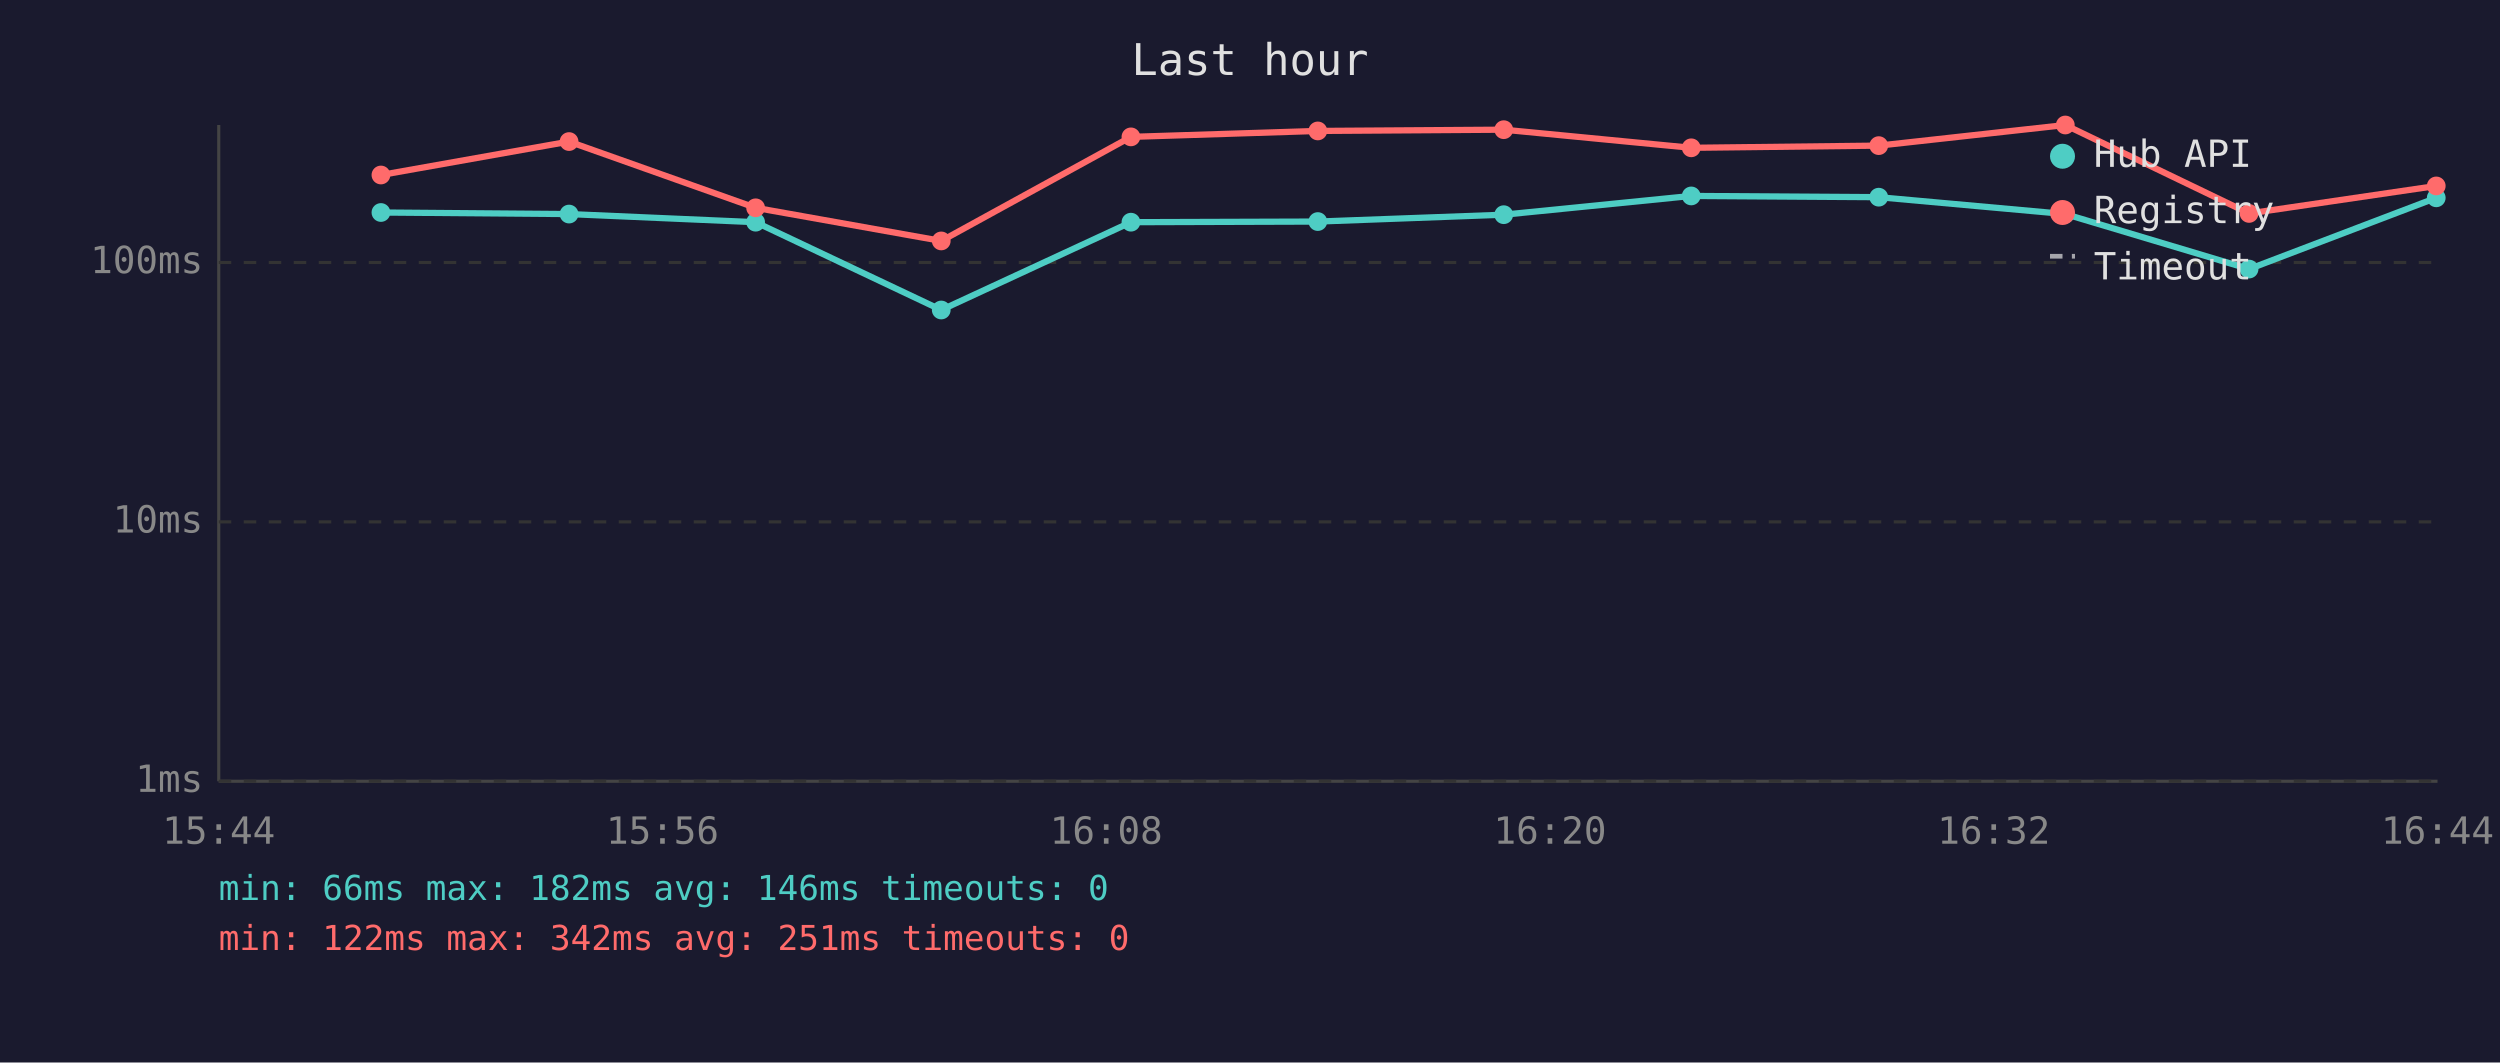
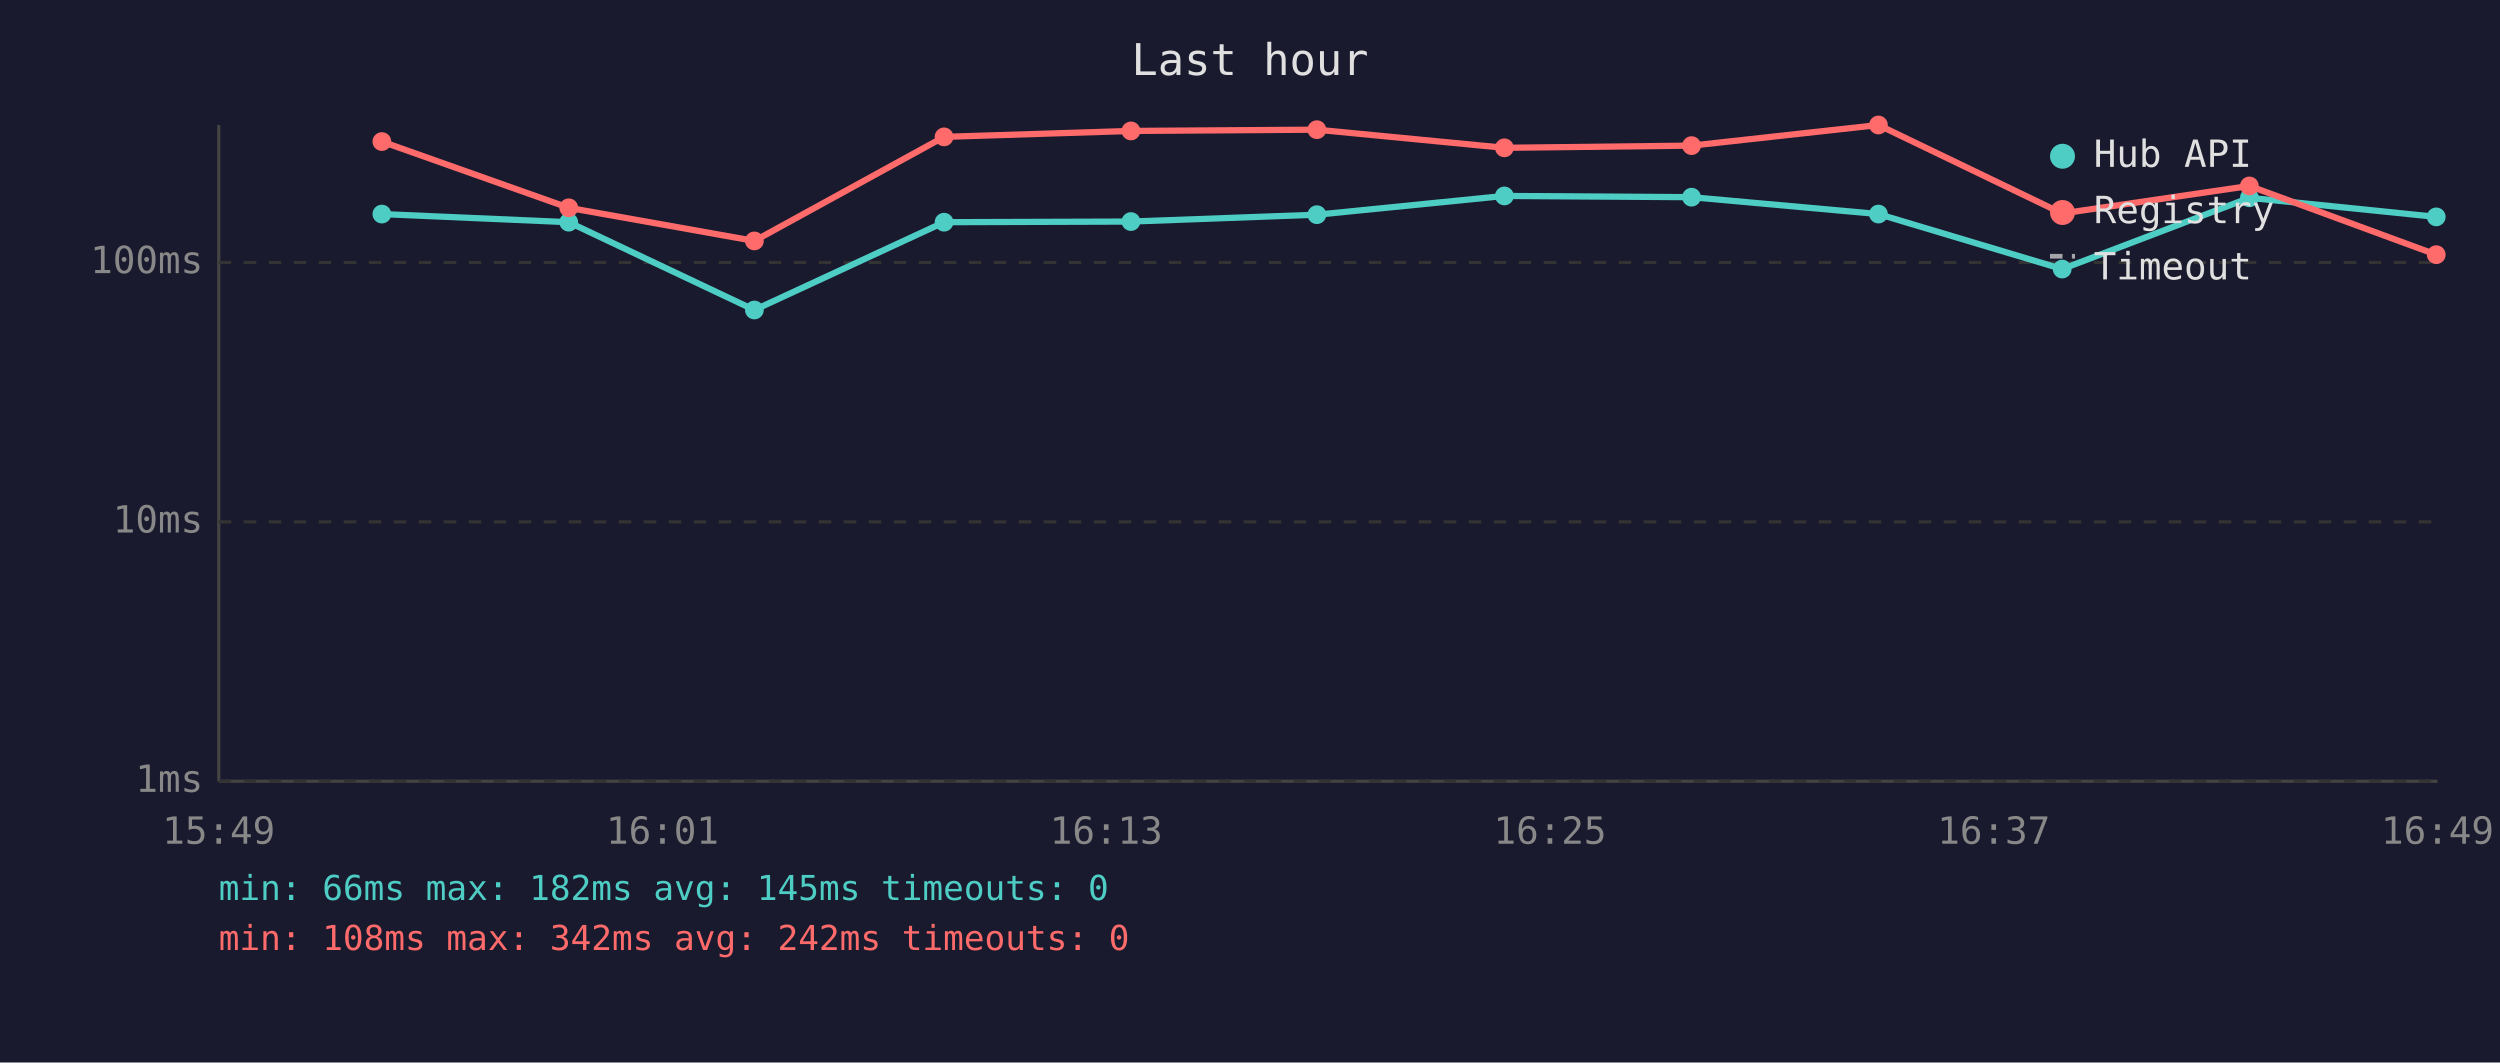
<svg xmlns="http://www.w3.org/2000/svg" viewBox="0 0 800 340" font-family="monospace" font-size="12">
  <rect width="800" height="340" fill="#1a1a2e" />
  <text x="400" y="24" fill="#e0e0e0" font-size="14" text-anchor="middle">Last hour</text>
  <line x1="70" y1="40" x2="70" y2="250" stroke="#444" stroke-width="1" />
  <line x1="70" y1="250" x2="780" y2="250" stroke="#444" stroke-width="1" />
  <line x1="70" y1="250" x2="780" y2="250" stroke="#333" stroke-width="1" stroke-dasharray="4" />
  <text x="65" y="250" fill="#888" text-anchor="end" dominant-baseline="middle">1ms</text>
  <line x1="70" y1="167" x2="780" y2="167" stroke="#333" stroke-width="1" stroke-dasharray="4" />
  <text x="65" y="167" fill="#888" text-anchor="end" dominant-baseline="middle">10ms</text>
  <line x1="70" y1="84" x2="780" y2="84" stroke="#333" stroke-width="1" stroke-dasharray="4" />
  <text x="65" y="84" fill="#888" text-anchor="end" dominant-baseline="middle">100ms</text>
-   <text x="70" y="270" fill="#888" text-anchor="middle">15:44</text>
-   <text x="212" y="270" fill="#888" text-anchor="middle">15:56</text>
-   <text x="354" y="270" fill="#888" text-anchor="middle">16:08</text>
-   <text x="496" y="270" fill="#888" text-anchor="middle">16:20</text>
-   <text x="638" y="270" fill="#888" text-anchor="middle">16:32</text>
-   <text x="780" y="270" fill="#888" text-anchor="middle">16:44</text>
-   <polyline points="121.9,68.0 182.1,68.5 241.8,71.1 301.2,99.2 361.9,71.1 421.7,70.9 481.2,68.7 541.2,62.7 601.2,63.1 660.9,68.5 719.7,86.1 779.6,63.3" fill="none" stroke="#4ecdc4" stroke-width="2" opacity="1" />
-   <circle cx="121.9" cy="68.0" r="3" fill="#4ecdc4" />
-   <circle cx="182.1" cy="68.5" r="3" fill="#4ecdc4" />
-   <circle cx="241.8" cy="71.1" r="3" fill="#4ecdc4" />
-   <circle cx="301.2" cy="99.2" r="3" fill="#4ecdc4" />
-   <circle cx="361.9" cy="71.1" r="3" fill="#4ecdc4" />
-   <circle cx="421.7" cy="70.9" r="3" fill="#4ecdc4" />
-   <circle cx="481.2" cy="68.7" r="3" fill="#4ecdc4" />
-   <circle cx="541.2" cy="62.7" r="3" fill="#4ecdc4" />
-   <circle cx="601.2" cy="63.1" r="3" fill="#4ecdc4" />
-   <circle cx="660.9" cy="68.5" r="3" fill="#4ecdc4" />
-   <circle cx="719.7" cy="86.1" r="3" fill="#4ecdc4" />
-   <circle cx="779.6" cy="63.3" r="3" fill="#4ecdc4" />
-   <polyline points="121.9,56.0 182.1,45.3 241.8,66.5 301.2,77.1 361.9,43.8 421.7,41.9 481.2,41.5 541.2,47.3 601.2,46.6 660.9,40.0 719.7,68.3 779.6,59.5" fill="none" stroke="#ff6b6b" stroke-width="2" opacity="1" />
-   <circle cx="121.9" cy="56.0" r="3" fill="#ff6b6b" />
-   <circle cx="182.1" cy="45.3" r="3" fill="#ff6b6b" />
-   <circle cx="241.8" cy="66.5" r="3" fill="#ff6b6b" />
-   <circle cx="301.2" cy="77.1" r="3" fill="#ff6b6b" />
-   <circle cx="361.9" cy="43.8" r="3" fill="#ff6b6b" />
-   <circle cx="421.7" cy="41.9" r="3" fill="#ff6b6b" />
-   <circle cx="481.2" cy="41.5" r="3" fill="#ff6b6b" />
-   <circle cx="541.2" cy="47.3" r="3" fill="#ff6b6b" />
-   <circle cx="601.2" cy="46.6" r="3" fill="#ff6b6b" />
-   <circle cx="660.9" cy="40.0" r="3" fill="#ff6b6b" />
-   <circle cx="719.7" cy="68.3" r="3" fill="#ff6b6b" />
-   <circle cx="779.6" cy="59.5" r="3" fill="#ff6b6b" />
+   <text x="70" y="270" fill="#888" text-anchor="middle">15:49</text>
+   <text x="212" y="270" fill="#888" text-anchor="middle">16:01</text>
+   <text x="354" y="270" fill="#888" text-anchor="middle">16:13</text>
+   <text x="496" y="270" fill="#888" text-anchor="middle">16:25</text>
+   <text x="638" y="270" fill="#888" text-anchor="middle">16:37</text>
+   <text x="780" y="270" fill="#888" text-anchor="middle">16:49</text>
+   <polyline points="122.2,68.5 182.0,71.1 241.4,99.2 302.1,71.1 361.9,70.9 421.4,68.7 481.4,62.7 541.3,63.1 601.1,68.5 659.9,86.1 719.8,63.3 779.6,69.4" fill="none" stroke="#4ecdc4" stroke-width="2" opacity="1" />
+   <circle cx="122.2" cy="68.5" r="3" fill="#4ecdc4" />
+   <circle cx="182.0" cy="71.1" r="3" fill="#4ecdc4" />
+   <circle cx="241.4" cy="99.2" r="3" fill="#4ecdc4" />
+   <circle cx="302.1" cy="71.1" r="3" fill="#4ecdc4" />
+   <circle cx="361.9" cy="70.9" r="3" fill="#4ecdc4" />
+   <circle cx="421.4" cy="68.7" r="3" fill="#4ecdc4" />
+   <circle cx="481.4" cy="62.7" r="3" fill="#4ecdc4" />
+   <circle cx="541.3" cy="63.1" r="3" fill="#4ecdc4" />
+   <circle cx="601.1" cy="68.5" r="3" fill="#4ecdc4" />
+   <circle cx="659.9" cy="86.1" r="3" fill="#4ecdc4" />
+   <circle cx="719.8" cy="63.3" r="3" fill="#4ecdc4" />
+   <circle cx="779.6" cy="69.4" r="3" fill="#4ecdc4" />
+   <polyline points="122.2,45.3 182.0,66.5 241.4,77.1 302.1,43.8 361.9,41.9 421.4,41.5 481.4,47.3 541.3,46.6 601.1,40.0 659.9,68.3 719.8,59.5 779.6,81.5" fill="none" stroke="#ff6b6b" stroke-width="2" opacity="1" />
+   <circle cx="122.2" cy="45.3" r="3" fill="#ff6b6b" />
+   <circle cx="182.0" cy="66.5" r="3" fill="#ff6b6b" />
+   <circle cx="241.4" cy="77.1" r="3" fill="#ff6b6b" />
+   <circle cx="302.1" cy="43.8" r="3" fill="#ff6b6b" />
+   <circle cx="361.9" cy="41.9" r="3" fill="#ff6b6b" />
+   <circle cx="421.4" cy="41.5" r="3" fill="#ff6b6b" />
+   <circle cx="481.4" cy="47.3" r="3" fill="#ff6b6b" />
+   <circle cx="541.3" cy="46.6" r="3" fill="#ff6b6b" />
+   <circle cx="601.1" cy="40.0" r="3" fill="#ff6b6b" />
+   <circle cx="659.9" cy="68.3" r="3" fill="#ff6b6b" />
+   <circle cx="719.8" cy="59.5" r="3" fill="#ff6b6b" />
+   <circle cx="779.6" cy="81.5" r="3" fill="#ff6b6b" />
  <circle cx="660" cy="50" r="4" fill="#4ecdc4" />
  <text x="670" y="50" fill="#e0e0e0" dominant-baseline="middle">Hub API</text>
  <circle cx="660" cy="68" r="4" fill="#ff6b6b" />
  <text x="670" y="68" fill="#e0e0e0" dominant-baseline="middle">Registry</text>
  <line x1="656" y1="82" x2="664" y2="82" stroke="#e0e0e0" stroke-width="1.5" stroke-dasharray="4,3" opacity="0.7" />
  <text x="670" y="86" fill="#e0e0e0" dominant-baseline="middle">Timeout</text>
-   <text x="70" y="288" fill="#4ecdc4" font-size="11">min: 66ms  max: 182ms  avg: 146ms  timeouts: 0</text>
-   <text x="70" y="304" fill="#ff6b6b" font-size="11">min: 122ms  max: 342ms  avg: 251ms  timeouts: 0</text>
+   <text x="70" y="288" fill="#4ecdc4" font-size="11">min: 66ms  max: 182ms  avg: 145ms  timeouts: 0</text>
+   <text x="70" y="304" fill="#ff6b6b" font-size="11">min: 108ms  max: 342ms  avg: 242ms  timeouts: 0</text>
</svg>
